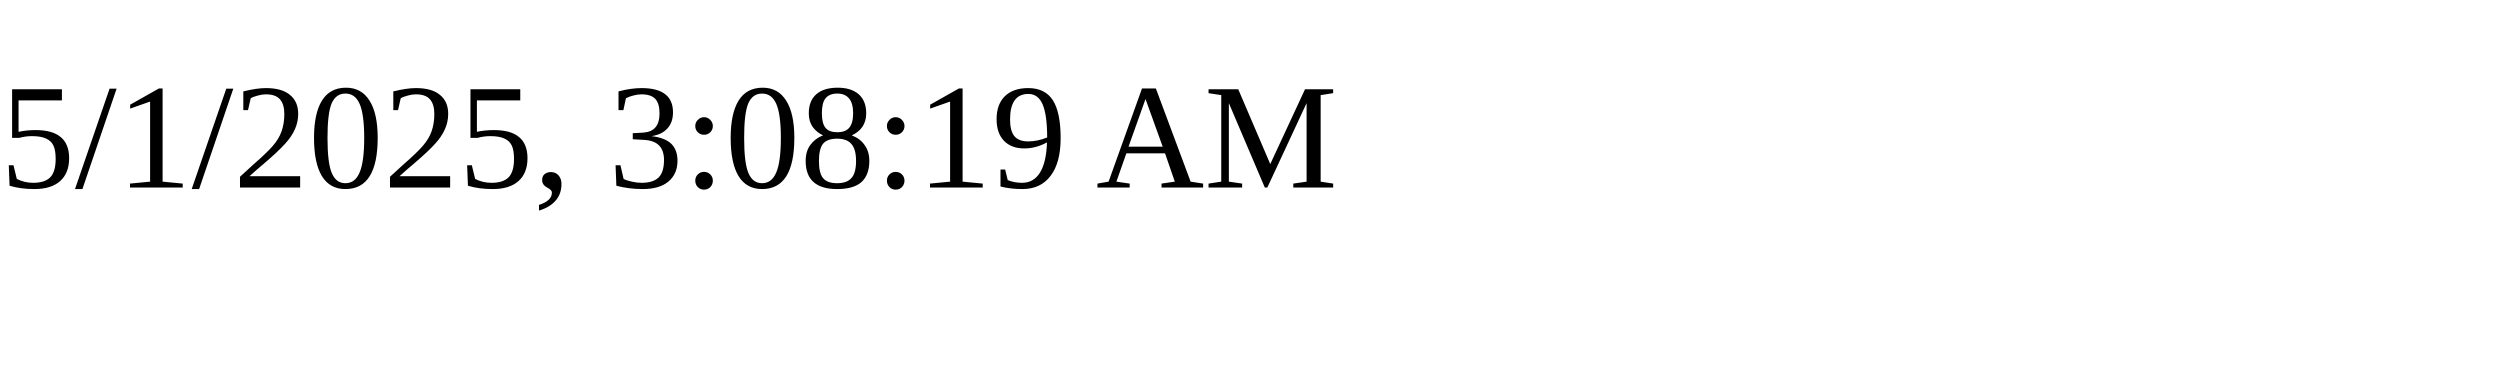
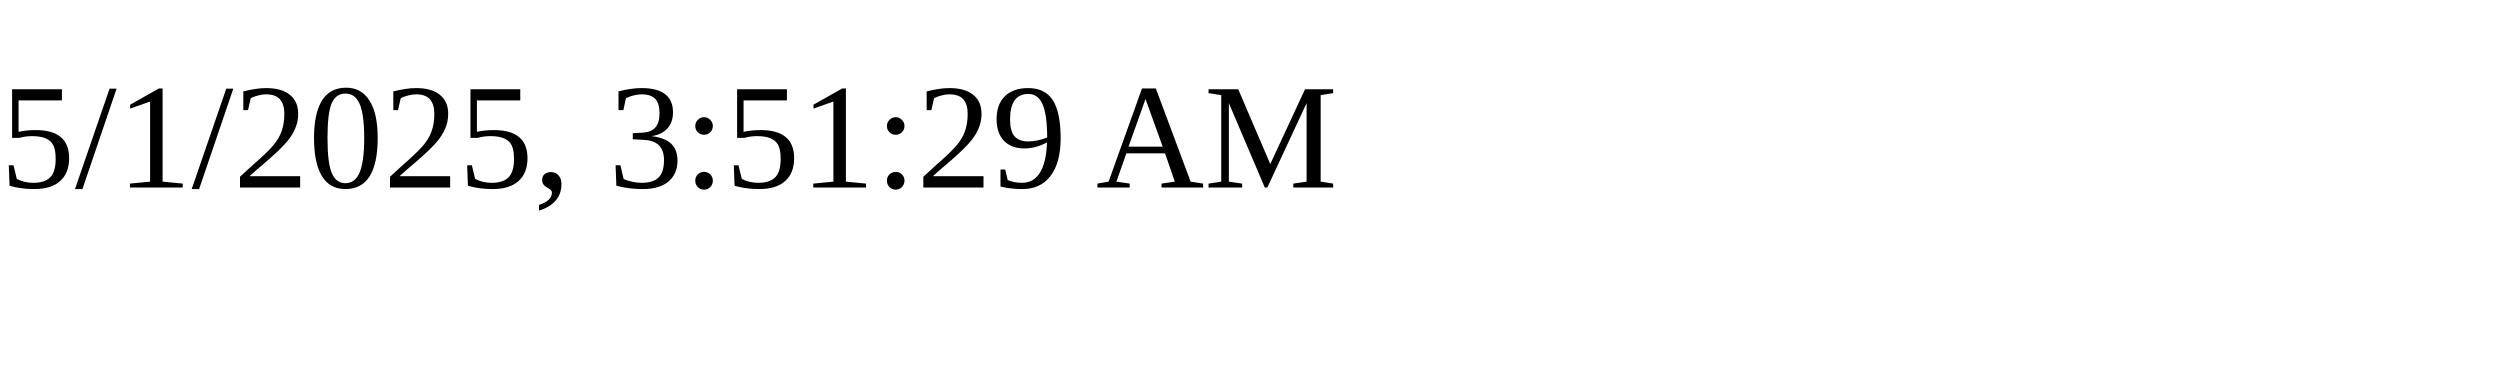
<svg xmlns="http://www.w3.org/2000/svg" height="30" width="200">
-   <text x="0" y="15">5/1/2025, 3:08:19 AM</text>
+   <text x="0" y="15">5/1/2025, 3:51:29 AM</text>
</svg>
